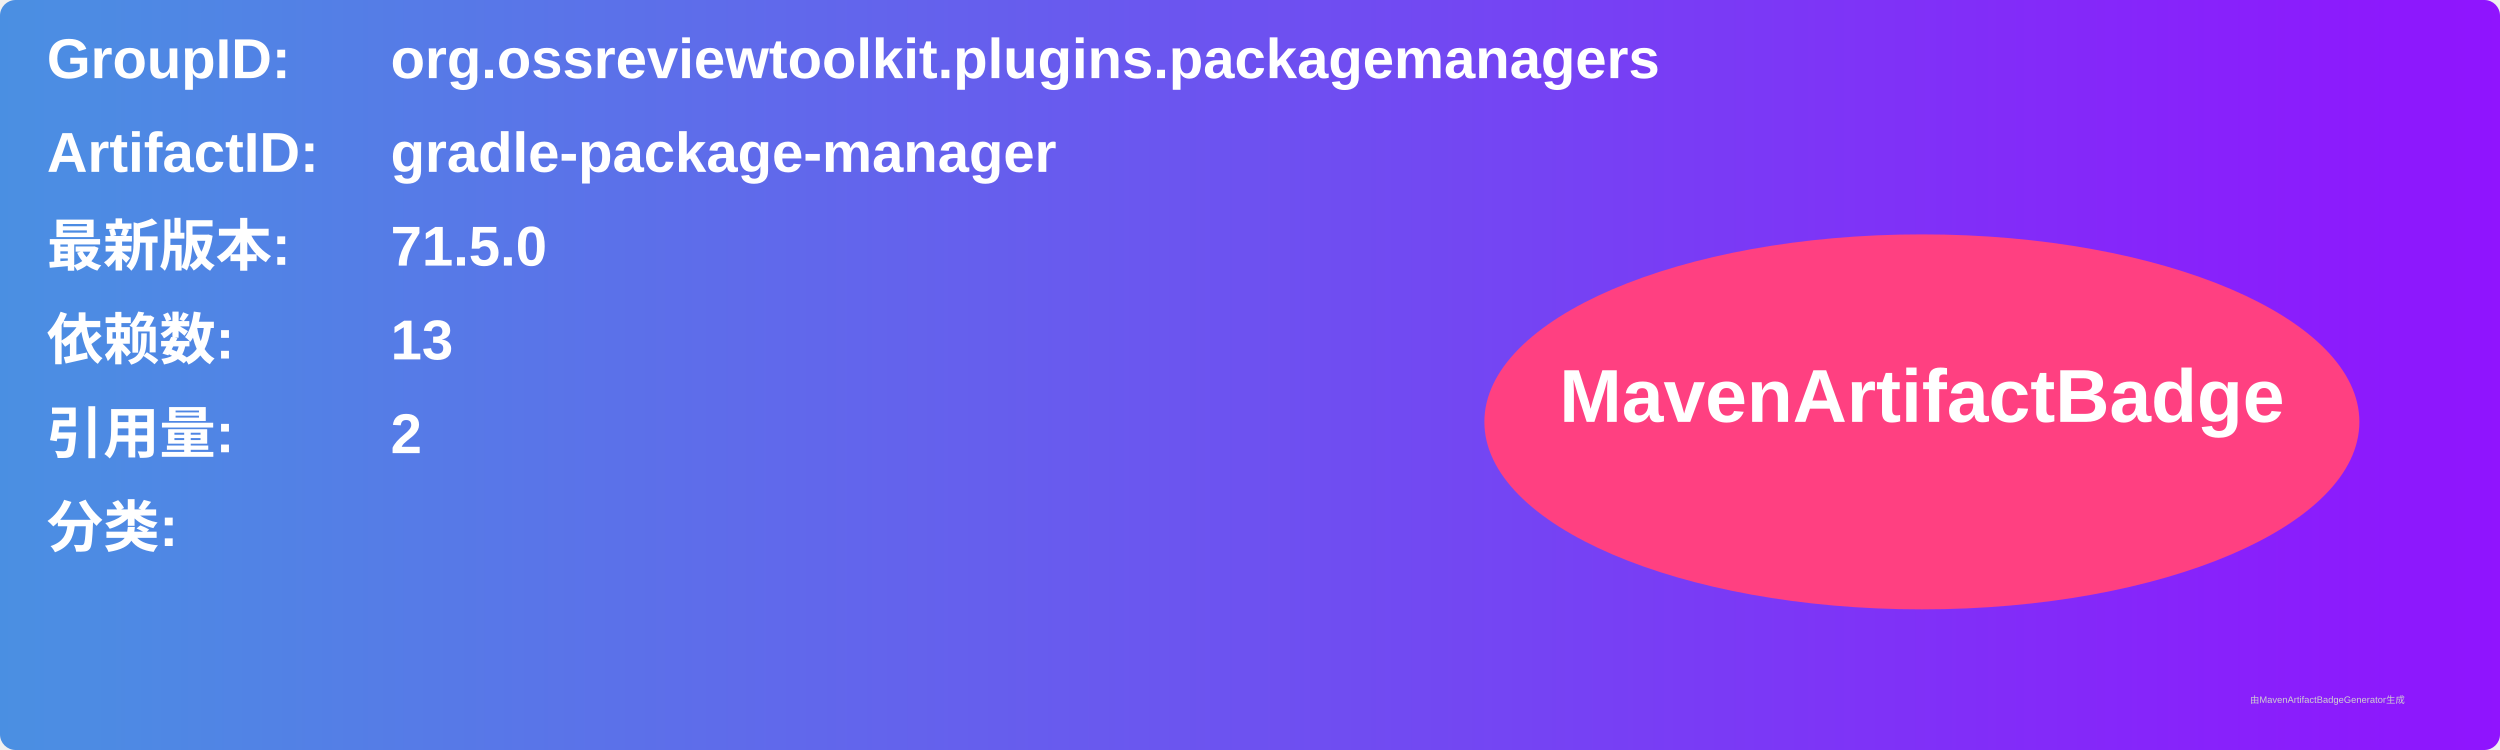
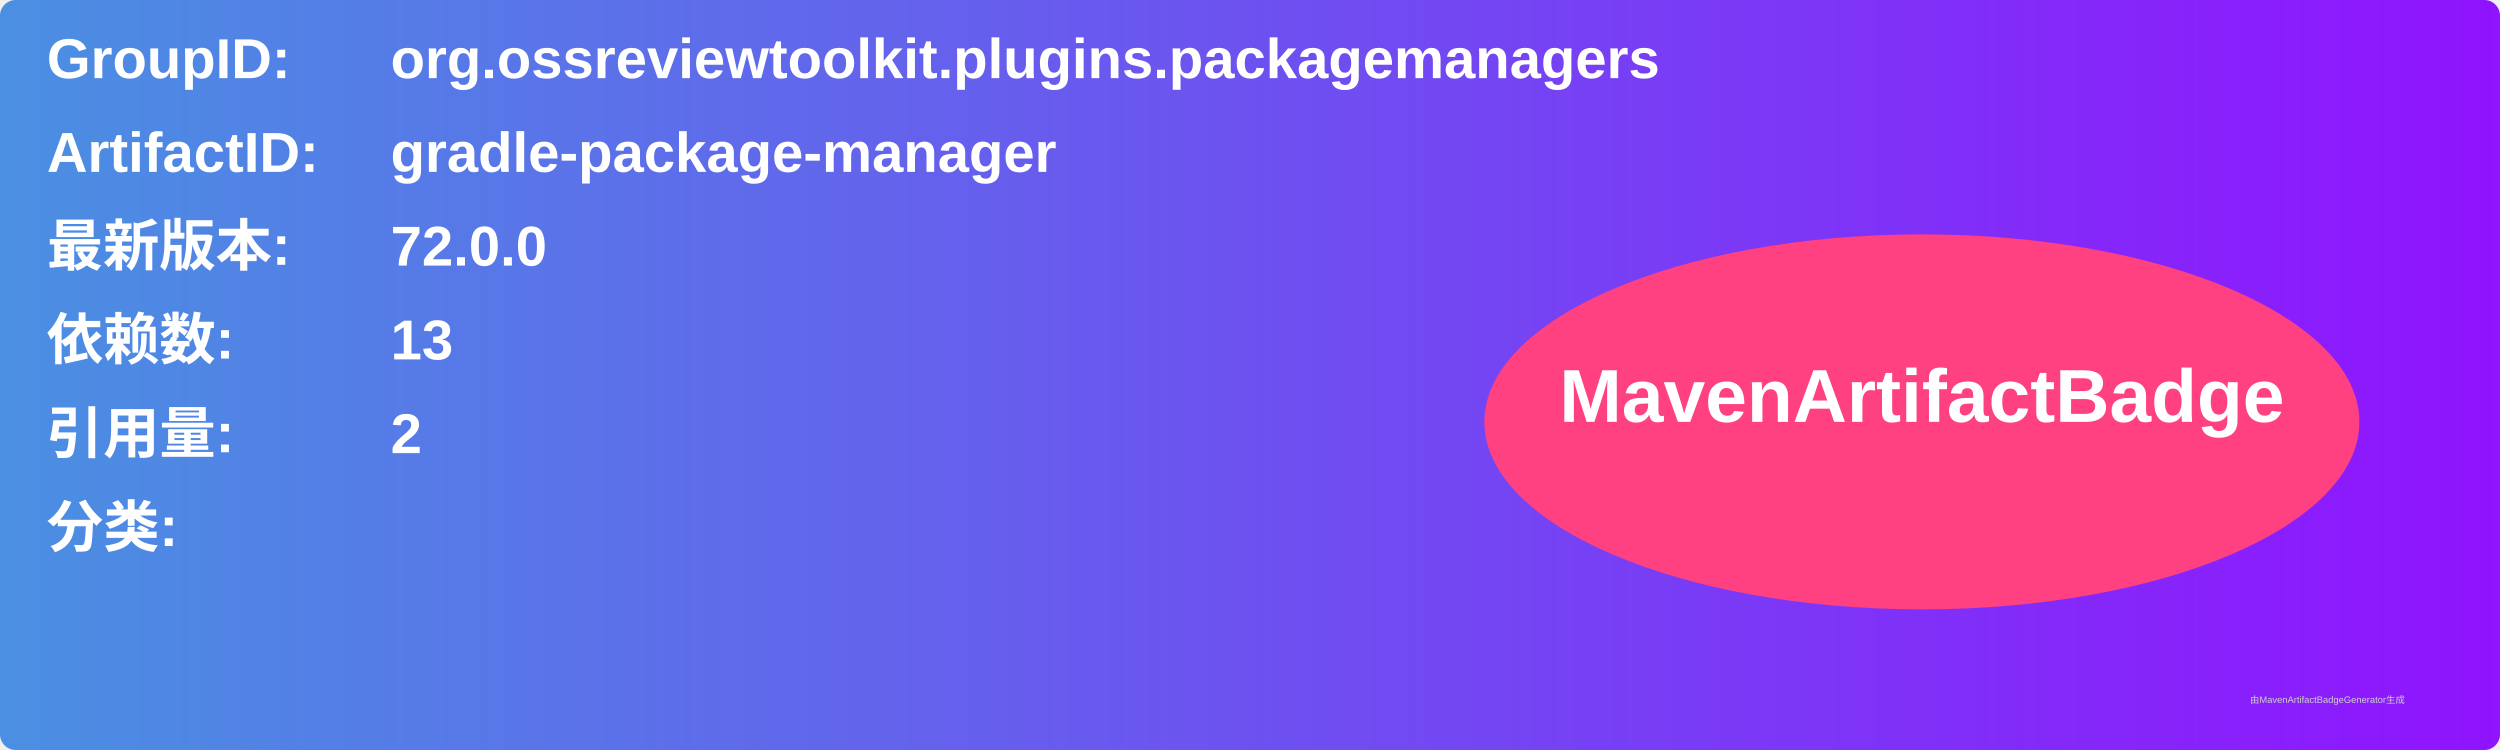
<svg xmlns="http://www.w3.org/2000/svg" width="800" height="240" viewBox="0 0 800 240">
  <linearGradient id="grad" x1="0%" y1="0%" x2="100%" y2="0%">
    <stop offset="0%" stop-color="#4a90e2" />
    <stop offset="100%" stop-color="#9013fe" />
  </linearGradient>
  <rect width="100%" height="100%" rx="5" ry="5" fill="url(#grad)" />
  <g transform="translate(15, 15)">
    <text x="0" y="10" font-family="Arial" font-size="18" fill="white" font-weight="bold" width="260">GroupID:</text>
    <text x="110" y="10" font-family="Arial" font-size="18" fill="white" font-weight="bold" width="460">org.ossreviewtoolkit.plugins.packagemanagers</text>
    <text x="0" y="40" font-family="Arial" font-size="18" fill="white" font-weight="bold" width="260">ArtifactID:</text>
    <text x="110" y="40" font-family="Arial" font-size="18" fill="white" font-weight="bold" width="460">gradle-package-manager</text>
    <text x="0" y="70" font-family="Arial" font-size="18" fill="white" font-weight="bold">最新版本:</text>
    <text x="110" y="70" font-family="Arial" font-size="18" fill="white" font-weight="bold">
-       <tspan font-weight="bold">71.5.0</tspan>
+       <tspan font-weight="bold">72.0.0</tspan>
    </text>
    <text x="0" y="100" font-family="Arial" font-size="18" fill="white" font-weight="bold">依赖数: </text>
    <text x="110" y="100" font-family="Arial" font-size="18" fill="white">
      <tspan font-weight="bold">13</tspan>
    </text>
    <text x="0" y="130" font-family="Arial" font-size="18" fill="white" font-weight="bold">引用量: </text>
    <text x="110" y="130" font-family="Arial" font-size="18" fill="white">
      <tspan font-weight="bold">2</tspan>
    </text>
    <text x="0" y="160" font-family="Arial" font-size="18" fill="white" font-weight="bold">分类:</text>
    <text x="10" y="190" font-family="Arial" font-size="10" fill="white">
      <tspan font-weight="bold" />
    </text>
    <ellipse cx="600" cy="120" rx="140" ry="60" fill="#ff4081" />
    <text x="600" y="120" text-anchor="middle" font-family="Arial" font-size="24" fill="white" font-weight="bold">MavenArtifactBadge</text>
  </g>
  <text x="720" y="225" font-family="Arial" font-size="3" fill="#d0d0d0">由MavenArtifactBadgeGenerator生成</text>
</svg>
